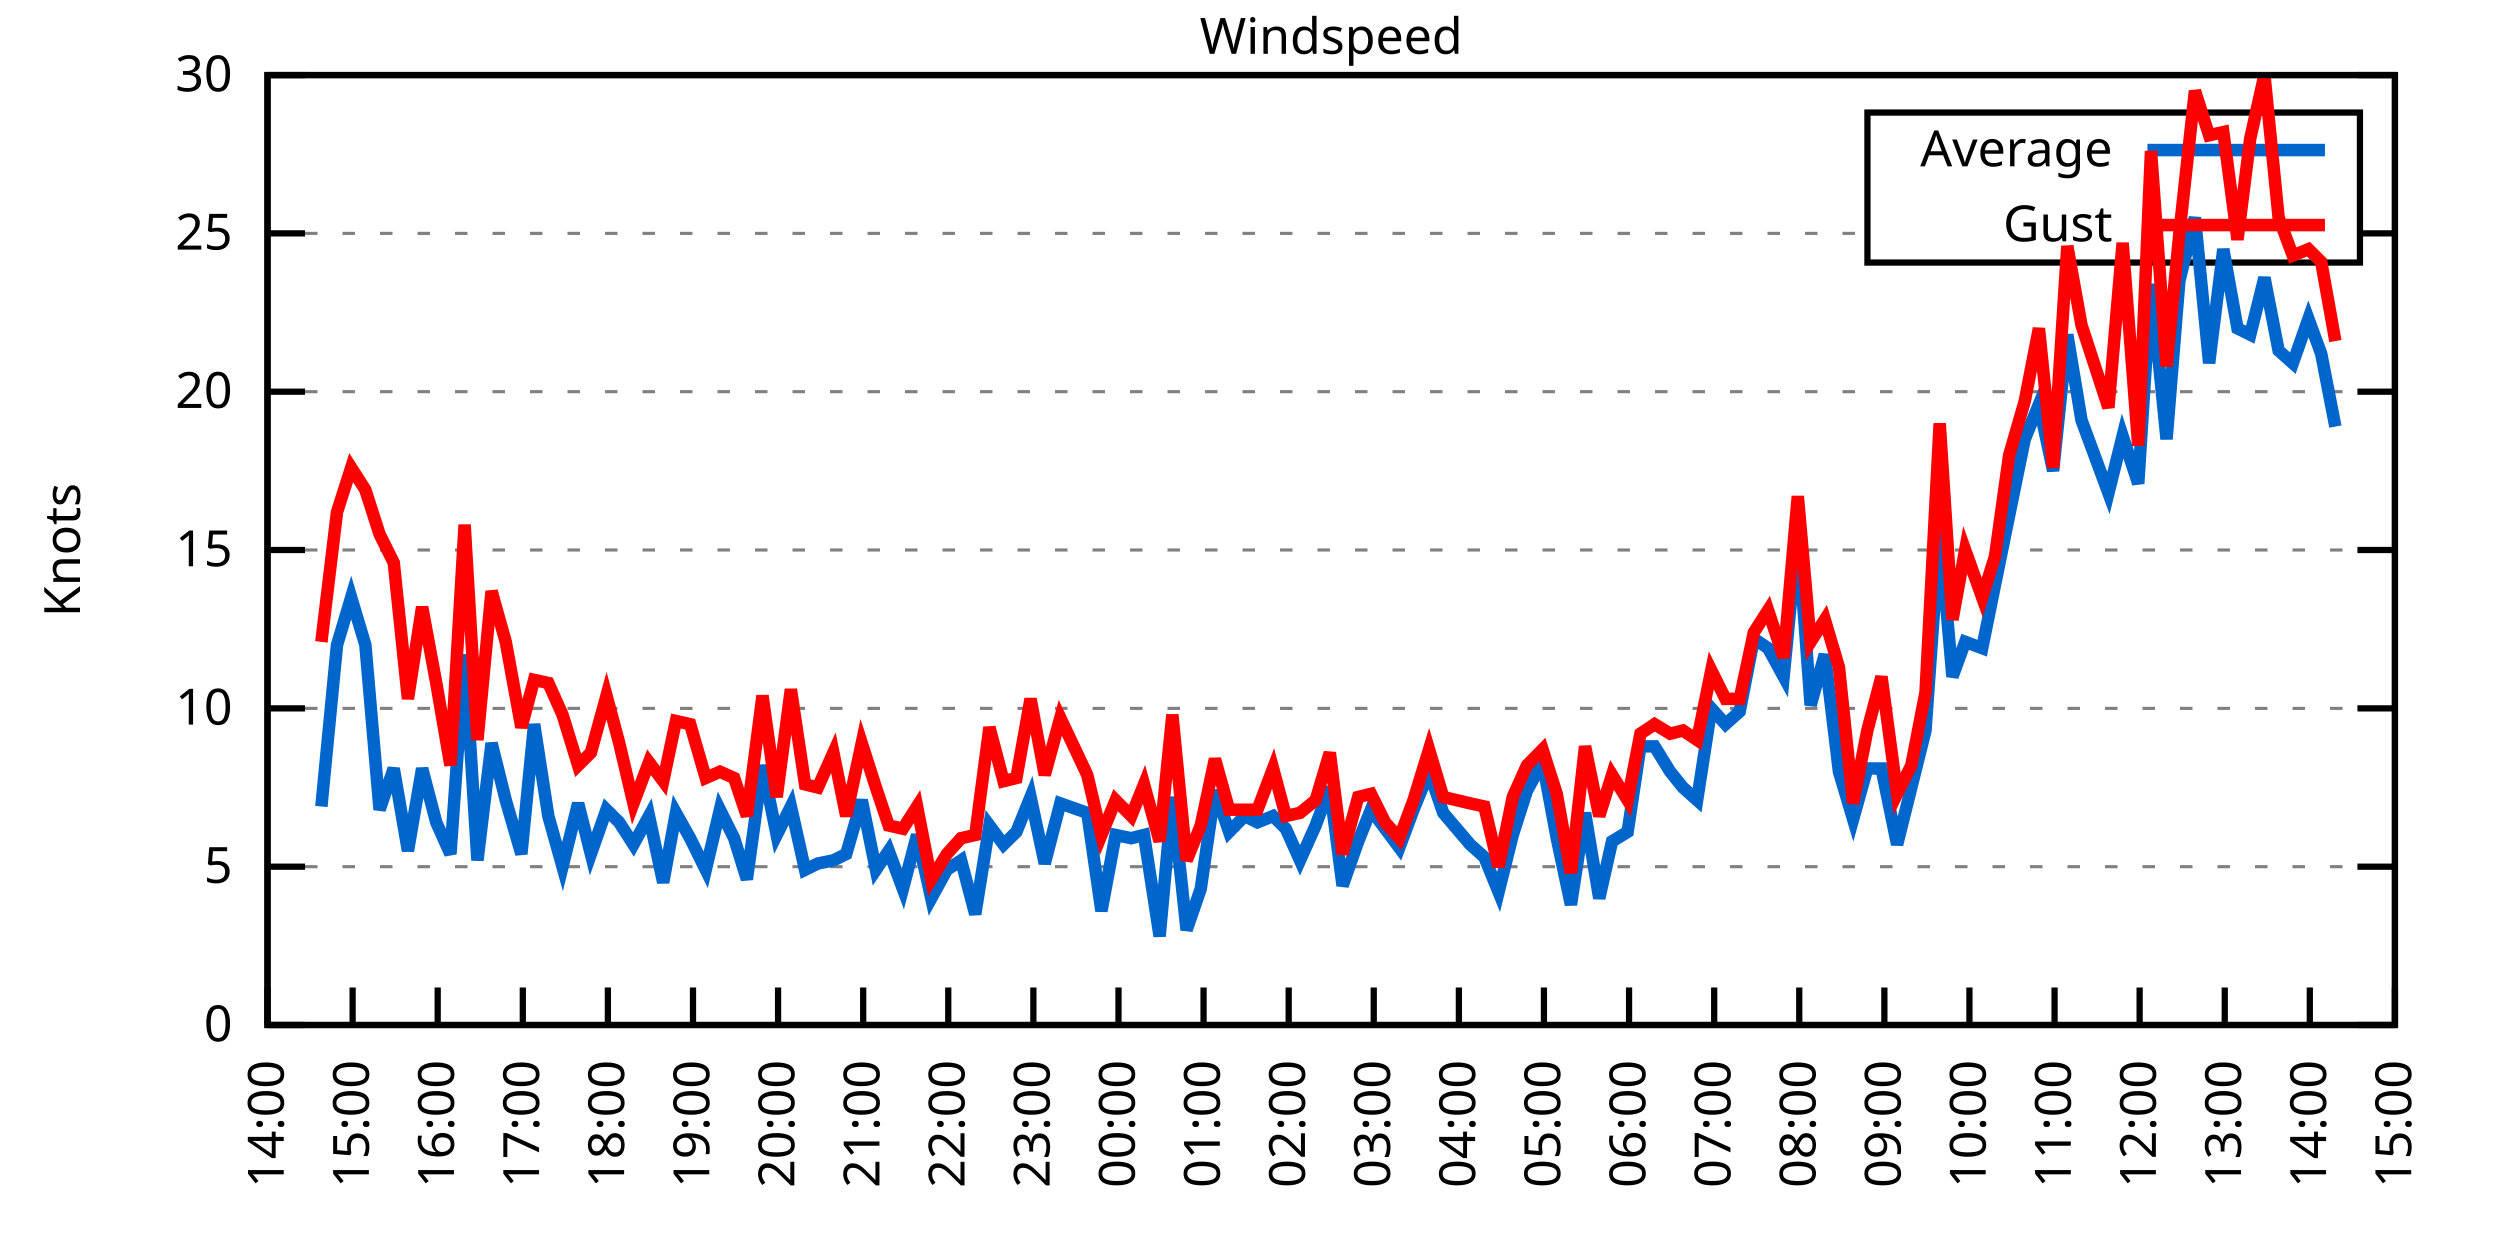
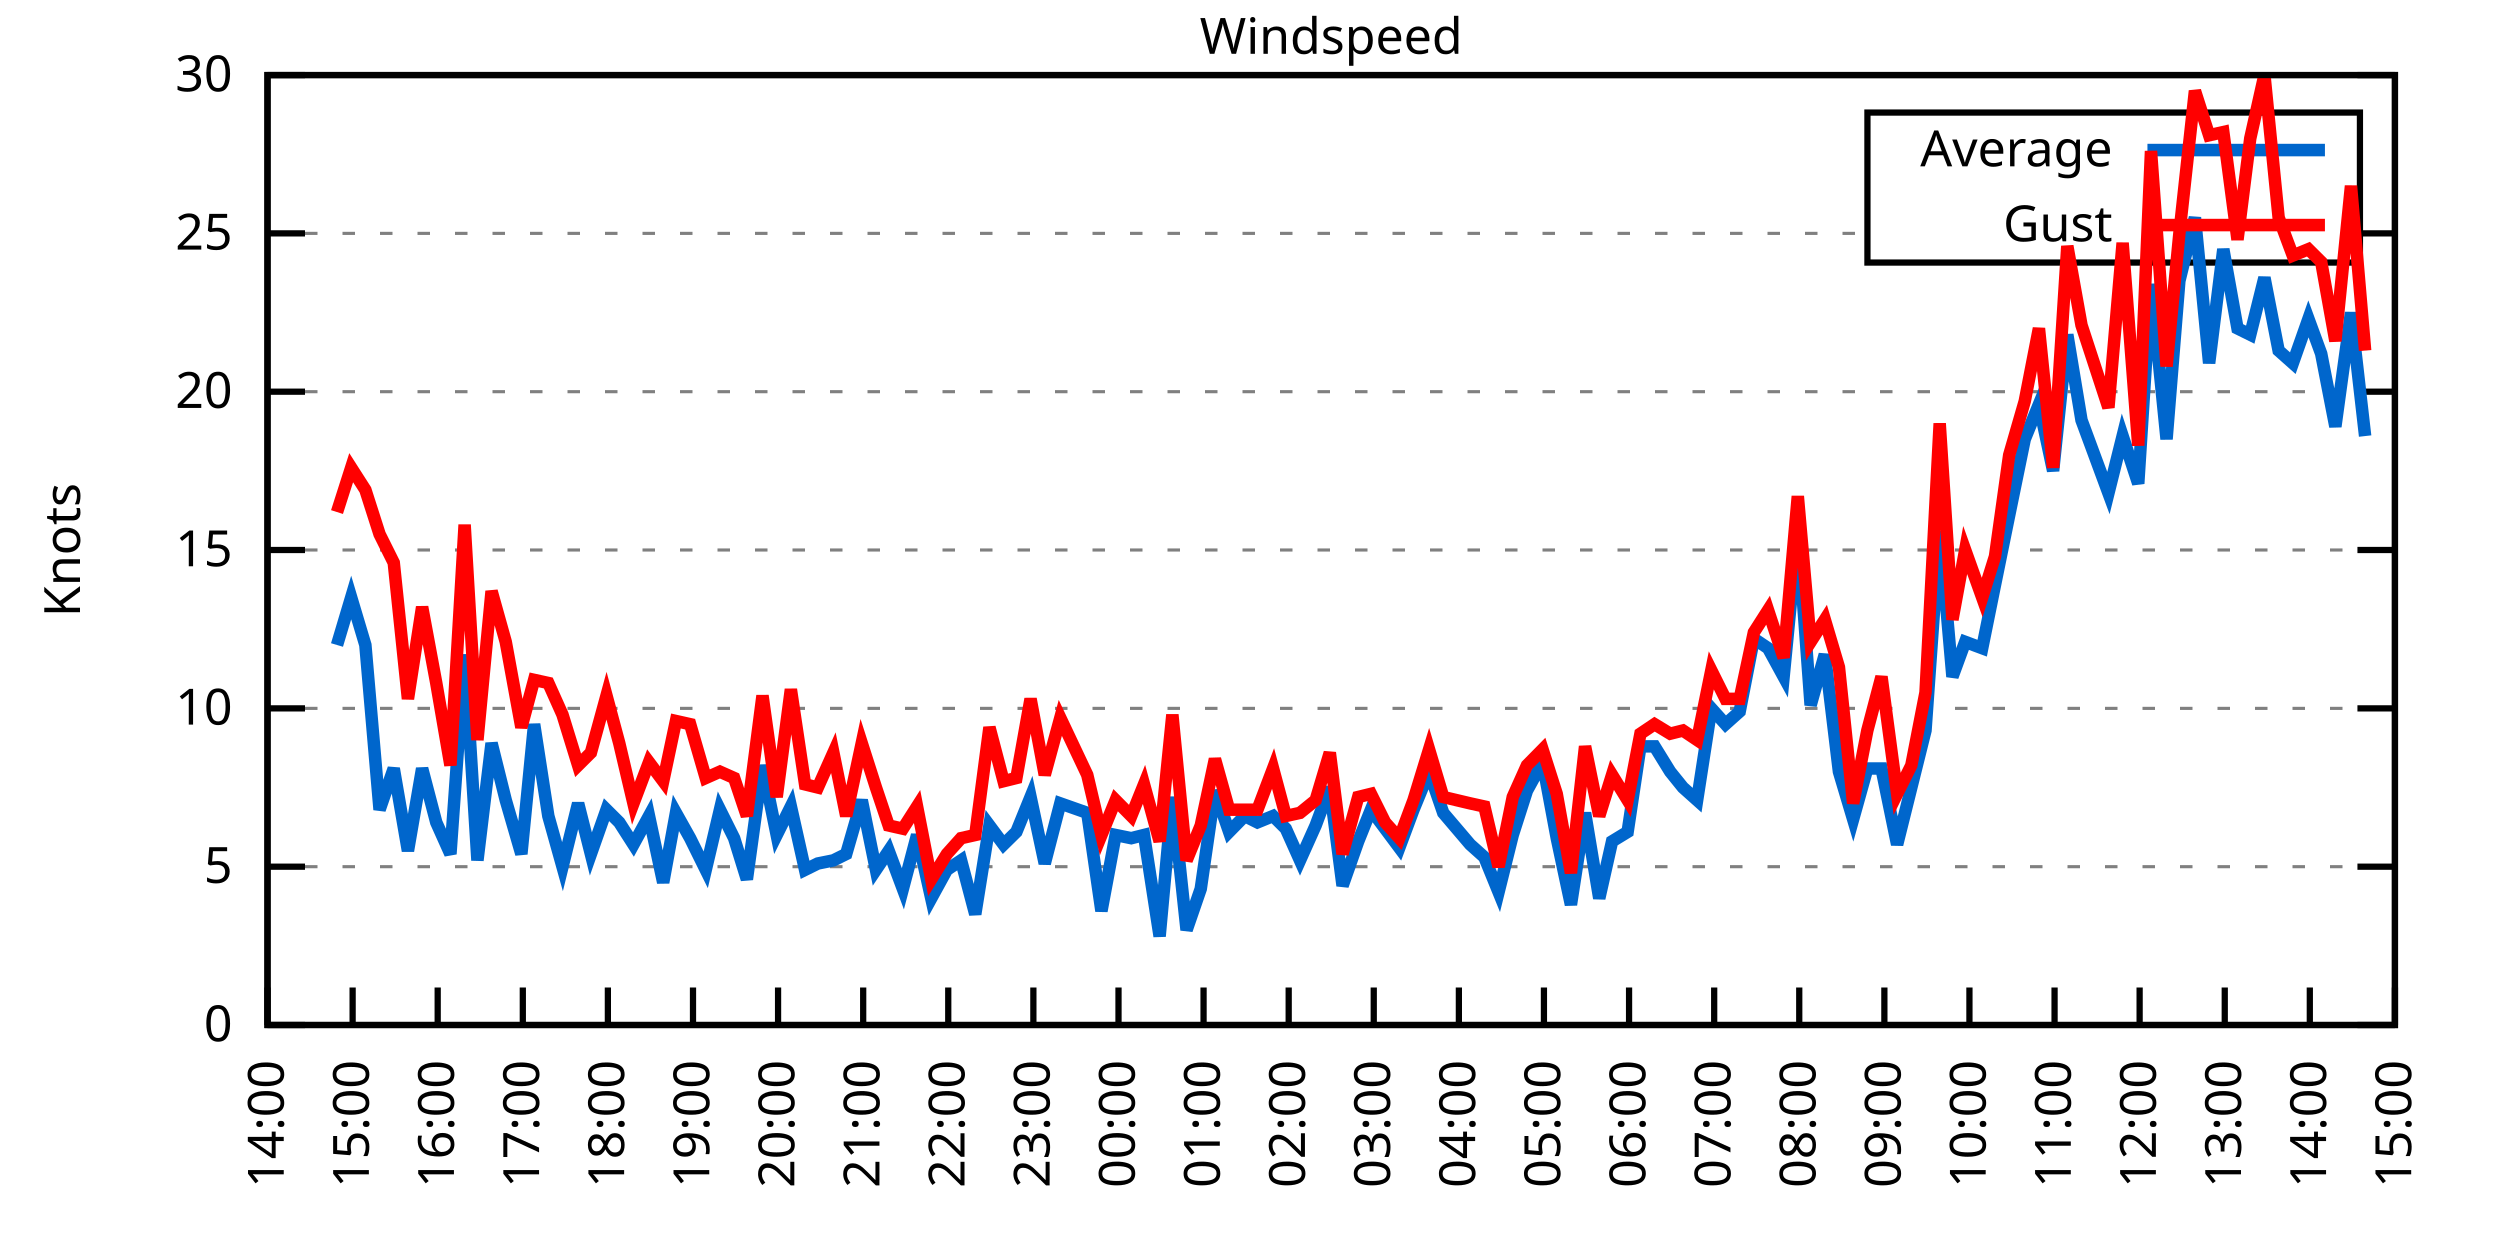
<svg xmlns="http://www.w3.org/2000/svg" xmlns:xlink="http://www.w3.org/1999/xlink" width="400" height="200" viewBox="0 0 400 200">
  <g id="gnuplot_canvas">
    <rect x="0" y="0" width="400" height="200" fill="none" />
    <defs>
      <circle id="gpDot" r="0.5" stroke-width="0.5" stroke="currentColor" />
      <path id="gpPt0" stroke-width="0.333" stroke="currentColor" d="M-1,0 h2 M0,-1 v2" />
      <path id="gpPt1" stroke-width="0.333" stroke="currentColor" d="M-1,-1 L1,1 M1,-1 L-1,1" />
      <path id="gpPt2" stroke-width="0.333" stroke="currentColor" d="M-1,0 L1,0 M0,-1 L0,1 M-1,-1 L1,1 M-1,1 L1,-1" />
      <rect id="gpPt3" stroke-width="0.333" stroke="currentColor" x="-1" y="-1" width="2" height="2" />
      <rect id="gpPt4" stroke-width="0.333" stroke="currentColor" fill="currentColor" x="-1" y="-1" width="2" height="2" />
      <circle id="gpPt5" stroke-width="0.333" stroke="currentColor" cx="0" cy="0" r="1" />
      <use xlink:href="#gpPt5" id="gpPt6" fill="currentColor" stroke="none" />
      <path id="gpPt7" stroke-width="0.333" stroke="currentColor" d="M0,-1.33 L-1.33,0.67 L1.33,0.67 z" />
      <use xlink:href="#gpPt7" id="gpPt8" fill="currentColor" stroke="none" />
      <use xlink:href="#gpPt7" id="gpPt9" stroke="currentColor" transform="rotate(180)" />
      <use xlink:href="#gpPt9" id="gpPt10" fill="currentColor" stroke="none" />
      <use xlink:href="#gpPt3" id="gpPt11" stroke="currentColor" transform="rotate(45)" />
      <use xlink:href="#gpPt11" id="gpPt12" fill="currentColor" stroke="none" />
      <path id="gpPt13" stroke-width="0.333" stroke="currentColor" d="M0,1.330 L1.265,0.411 L0.782,-1.067 L-0.782,-1.076 L-1.265,0.411 z" />
      <use xlink:href="#gpPt13" id="gpPt14" fill="currentColor" stroke="none" />
      <filter id="textbox" filterUnits="objectBoundingBox" x="0" y="0" height="1" width="1">
        <feFlood flood-color="white" flood-opacity="1" result="bgnd" />
        <feComposite in="SourceGraphic" in2="bgnd" operator="atop" />
      </filter>
      <filter id="greybox" filterUnits="objectBoundingBox" x="0" y="0" height="1" width="1">
        <feFlood flood-color="lightgrey" flood-opacity="1" result="grey" />
        <feComposite in="SourceGraphic" in2="grey" operator="atop" />
      </filter>
    </defs>
    <g fill="none" color="white" stroke="currentColor" stroke-width="1.00" stroke-linecap="butt" stroke-linejoin="miter">
</g>
    <g fill="none" color="black" stroke="currentColor" stroke-width="1.00" stroke-linecap="butt" stroke-linejoin="miter">
      <g stroke="none" shape-rendering="crispEdges">
        <polygon fill="rgb(255, 255, 255)" points="42.80,164.00 383.18,164.00 383.18,12.02 42.80,12.02 " />
      </g>
    </g>
    <g fill="none" color="black" stroke="currentColor" stroke-width="1.00" stroke-linecap="butt" stroke-linejoin="miter">
</g>
    <g fill="none" color="black" stroke="black" stroke-width="0.50" stroke-linecap="butt" stroke-linejoin="miter">
</g>
    <g fill="none" color="gray" stroke="currentColor" stroke-width="0.50" stroke-linecap="butt" stroke-linejoin="miter">
      <path stroke="gray" stroke-dasharray="2,4" class="gridline" d="M42.80,164.00 L383.19,164.00  " />
    </g>
    <g fill="none" color="gray" stroke="gray" stroke-width="1.00" stroke-linecap="butt" stroke-linejoin="miter">
</g>
    <g fill="none" color="black" stroke="currentColor" stroke-width="1.00" stroke-linecap="butt" stroke-linejoin="miter">
      <path stroke="black" d="M42.80,164.00 L48.80,164.00 M383.19,164.00 L377.19,164.00  " />
      <g transform="translate(37.20,166.60)" stroke="none" fill="black" font-family="Sans" font-size="8.00" text-anchor="end">
        <text>
          <tspan font-family="Sans"> 0</tspan>
        </text>
      </g>
    </g>
    <g fill="none" color="black" stroke="currentColor" stroke-width="1.00" stroke-linecap="butt" stroke-linejoin="miter">
</g>
    <g fill="none" color="black" stroke="black" stroke-width="0.50" stroke-linecap="butt" stroke-linejoin="miter">
</g>
    <g fill="none" color="gray" stroke="currentColor" stroke-width="0.50" stroke-linecap="butt" stroke-linejoin="miter">
      <path stroke="gray" stroke-dasharray="2,4" class="gridline" d="M42.80,138.67 L383.19,138.67  " />
    </g>
    <g fill="none" color="gray" stroke="gray" stroke-width="1.00" stroke-linecap="butt" stroke-linejoin="miter">
</g>
    <g fill="none" color="black" stroke="currentColor" stroke-width="1.00" stroke-linecap="butt" stroke-linejoin="miter">
      <path stroke="black" d="M42.80,138.67 L48.80,138.67 M383.19,138.67 L377.19,138.67  " />
      <g transform="translate(37.20,141.27)" stroke="none" fill="black" font-family="Sans" font-size="8.00" text-anchor="end">
        <text>
          <tspan font-family="Sans"> 5</tspan>
        </text>
      </g>
    </g>
    <g fill="none" color="black" stroke="currentColor" stroke-width="1.00" stroke-linecap="butt" stroke-linejoin="miter">
</g>
    <g fill="none" color="black" stroke="black" stroke-width="0.50" stroke-linecap="butt" stroke-linejoin="miter">
</g>
    <g fill="none" color="gray" stroke="currentColor" stroke-width="0.50" stroke-linecap="butt" stroke-linejoin="miter">
      <path stroke="gray" stroke-dasharray="2,4" class="gridline" d="M42.80,113.34 L383.19,113.34  " />
    </g>
    <g fill="none" color="gray" stroke="gray" stroke-width="1.00" stroke-linecap="butt" stroke-linejoin="miter">
</g>
    <g fill="none" color="black" stroke="currentColor" stroke-width="1.00" stroke-linecap="butt" stroke-linejoin="miter">
      <path stroke="black" d="M42.80,113.34 L48.80,113.34 M383.19,113.34 L377.19,113.34  " />
      <g transform="translate(37.20,115.94)" stroke="none" fill="black" font-family="Sans" font-size="8.00" text-anchor="end">
        <text>
          <tspan font-family="Sans"> 10</tspan>
        </text>
      </g>
    </g>
    <g fill="none" color="black" stroke="currentColor" stroke-width="1.00" stroke-linecap="butt" stroke-linejoin="miter">
</g>
    <g fill="none" color="black" stroke="black" stroke-width="0.50" stroke-linecap="butt" stroke-linejoin="miter">
</g>
    <g fill="none" color="gray" stroke="currentColor" stroke-width="0.50" stroke-linecap="butt" stroke-linejoin="miter">
      <path stroke="gray" stroke-dasharray="2,4" class="gridline" d="M42.80,88.00 L383.19,88.00  " />
    </g>
    <g fill="none" color="gray" stroke="gray" stroke-width="1.00" stroke-linecap="butt" stroke-linejoin="miter">
</g>
    <g fill="none" color="black" stroke="currentColor" stroke-width="1.00" stroke-linecap="butt" stroke-linejoin="miter">
      <path stroke="black" d="M42.80,88.00 L48.80,88.00 M383.19,88.00 L377.19,88.00  " />
      <g transform="translate(37.20,90.60)" stroke="none" fill="black" font-family="Sans" font-size="8.00" text-anchor="end">
        <text>
          <tspan font-family="Sans"> 15</tspan>
        </text>
      </g>
    </g>
    <g fill="none" color="black" stroke="currentColor" stroke-width="1.00" stroke-linecap="butt" stroke-linejoin="miter">
</g>
    <g fill="none" color="black" stroke="black" stroke-width="0.50" stroke-linecap="butt" stroke-linejoin="miter">
</g>
    <g fill="none" color="gray" stroke="currentColor" stroke-width="0.50" stroke-linecap="butt" stroke-linejoin="miter">
      <path stroke="gray" stroke-dasharray="2,4" class="gridline" d="M42.80,62.67 L383.19,62.67  " />
    </g>
    <g fill="none" color="gray" stroke="gray" stroke-width="1.00" stroke-linecap="butt" stroke-linejoin="miter">
</g>
    <g fill="none" color="black" stroke="currentColor" stroke-width="1.00" stroke-linecap="butt" stroke-linejoin="miter">
      <path stroke="black" d="M42.80,62.67 L48.80,62.67 M383.19,62.67 L377.19,62.67  " />
      <g transform="translate(37.20,65.27)" stroke="none" fill="black" font-family="Sans" font-size="8.00" text-anchor="end">
        <text>
          <tspan font-family="Sans"> 20</tspan>
        </text>
      </g>
    </g>
    <g fill="none" color="black" stroke="currentColor" stroke-width="1.00" stroke-linecap="butt" stroke-linejoin="miter">
</g>
    <g fill="none" color="black" stroke="black" stroke-width="0.50" stroke-linecap="butt" stroke-linejoin="miter">
</g>
    <g fill="none" color="gray" stroke="currentColor" stroke-width="0.50" stroke-linecap="butt" stroke-linejoin="miter">
      <path stroke="gray" stroke-dasharray="2,4" class="gridline" d="M42.80,37.34 L298.79,37.34 M377.59,37.34 L383.19,37.34  " />
    </g>
    <g fill="none" color="gray" stroke="gray" stroke-width="1.00" stroke-linecap="butt" stroke-linejoin="miter">
</g>
    <g fill="none" color="black" stroke="currentColor" stroke-width="1.00" stroke-linecap="butt" stroke-linejoin="miter">
      <path stroke="black" d="M42.80,37.34 L48.80,37.34 M383.19,37.34 L377.19,37.34  " />
      <g transform="translate(37.20,39.94)" stroke="none" fill="black" font-family="Sans" font-size="8.00" text-anchor="end">
        <text>
          <tspan font-family="Sans"> 25</tspan>
        </text>
      </g>
    </g>
    <g fill="none" color="black" stroke="currentColor" stroke-width="1.00" stroke-linecap="butt" stroke-linejoin="miter">
</g>
    <g fill="none" color="black" stroke="black" stroke-width="0.50" stroke-linecap="butt" stroke-linejoin="miter">
</g>
    <g fill="none" color="gray" stroke="currentColor" stroke-width="0.50" stroke-linecap="butt" stroke-linejoin="miter">
      <path stroke="gray" stroke-dasharray="2,4" class="gridline" d="M42.80,12.01 L383.19,12.01  " />
    </g>
    <g fill="none" color="gray" stroke="gray" stroke-width="1.00" stroke-linecap="butt" stroke-linejoin="miter">
</g>
    <g fill="none" color="black" stroke="currentColor" stroke-width="1.00" stroke-linecap="butt" stroke-linejoin="miter">
      <path stroke="black" d="M42.80,12.01 L48.80,12.01 M383.19,12.01 L377.19,12.01  " />
      <g transform="translate(37.20,14.61)" stroke="none" fill="black" font-family="Sans" font-size="8.00" text-anchor="end">
        <text>
          <tspan font-family="Sans"> 30</tspan>
        </text>
      </g>
    </g>
    <g fill="none" color="black" stroke="currentColor" stroke-width="1.00" stroke-linecap="butt" stroke-linejoin="miter">
      <path stroke="black" d="M42.80,164.00 L42.80,158.00  " />
      <g transform="translate(45.40,169.60) rotate(270.00)" stroke="none" fill="black" font-family="Sans" font-size="8.00" text-anchor="end">
        <text>
          <tspan font-family="Sans">14:00</tspan>
        </text>
      </g>
    </g>
    <g fill="none" color="black" stroke="currentColor" stroke-width="1.00" stroke-linecap="butt" stroke-linejoin="miter">
      <path stroke="black" d="M56.42,164.00 L56.42,158.00  " />
      <g transform="translate(59.02,169.60) rotate(270.00)" stroke="none" fill="black" font-family="Sans" font-size="8.00" text-anchor="end">
        <text>
          <tspan font-family="Sans">15:00</tspan>
        </text>
      </g>
    </g>
    <g fill="none" color="black" stroke="currentColor" stroke-width="1.00" stroke-linecap="butt" stroke-linejoin="miter">
      <path stroke="black" d="M70.03,164.00 L70.03,158.00  " />
      <g transform="translate(72.63,169.60) rotate(270.00)" stroke="none" fill="black" font-family="Sans" font-size="8.00" text-anchor="end">
        <text>
          <tspan font-family="Sans">16:00</tspan>
        </text>
      </g>
    </g>
    <g fill="none" color="black" stroke="currentColor" stroke-width="1.00" stroke-linecap="butt" stroke-linejoin="miter">
      <path stroke="black" d="M83.65,164.00 L83.65,158.00  " />
      <g transform="translate(86.25,169.60) rotate(270.00)" stroke="none" fill="black" font-family="Sans" font-size="8.00" text-anchor="end">
        <text>
          <tspan font-family="Sans">17:00</tspan>
        </text>
      </g>
    </g>
    <g fill="none" color="black" stroke="currentColor" stroke-width="1.00" stroke-linecap="butt" stroke-linejoin="miter">
      <path stroke="black" d="M97.26,164.00 L97.26,158.00  " />
      <g transform="translate(99.86,169.60) rotate(270.00)" stroke="none" fill="black" font-family="Sans" font-size="8.00" text-anchor="end">
        <text>
          <tspan font-family="Sans">18:00</tspan>
        </text>
      </g>
    </g>
    <g fill="none" color="black" stroke="currentColor" stroke-width="1.00" stroke-linecap="butt" stroke-linejoin="miter">
      <path stroke="black" d="M110.88,164.00 L110.88,158.00  " />
      <g transform="translate(113.48,169.60) rotate(270.00)" stroke="none" fill="black" font-family="Sans" font-size="8.00" text-anchor="end">
        <text>
          <tspan font-family="Sans">19:00</tspan>
        </text>
      </g>
    </g>
    <g fill="none" color="black" stroke="currentColor" stroke-width="1.00" stroke-linecap="butt" stroke-linejoin="miter">
      <path stroke="black" d="M124.49,164.00 L124.49,158.00  " />
      <g transform="translate(127.09,169.60) rotate(270.00)" stroke="none" fill="black" font-family="Sans" font-size="8.00" text-anchor="end">
        <text>
          <tspan font-family="Sans">20:00</tspan>
        </text>
      </g>
    </g>
    <g fill="none" color="black" stroke="currentColor" stroke-width="1.00" stroke-linecap="butt" stroke-linejoin="miter">
      <path stroke="black" d="M138.11,164.00 L138.11,158.00  " />
      <g transform="translate(140.71,169.60) rotate(270.00)" stroke="none" fill="black" font-family="Sans" font-size="8.00" text-anchor="end">
        <text>
          <tspan font-family="Sans">21:00</tspan>
        </text>
      </g>
    </g>
    <g fill="none" color="black" stroke="currentColor" stroke-width="1.00" stroke-linecap="butt" stroke-linejoin="miter">
      <path stroke="black" d="M151.72,164.00 L151.72,158.00  " />
      <g transform="translate(154.32,169.60) rotate(270.00)" stroke="none" fill="black" font-family="Sans" font-size="8.00" text-anchor="end">
        <text>
          <tspan font-family="Sans">22:00</tspan>
        </text>
      </g>
    </g>
    <g fill="none" color="black" stroke="currentColor" stroke-width="1.00" stroke-linecap="butt" stroke-linejoin="miter">
      <path stroke="black" d="M165.34,164.00 L165.34,158.00  " />
      <g transform="translate(167.94,169.60) rotate(270.00)" stroke="none" fill="black" font-family="Sans" font-size="8.00" text-anchor="end">
        <text>
          <tspan font-family="Sans">23:00</tspan>
        </text>
      </g>
    </g>
    <g fill="none" color="black" stroke="currentColor" stroke-width="1.00" stroke-linecap="butt" stroke-linejoin="miter">
      <path stroke="black" d="M178.96,164.00 L178.96,158.00  " />
      <g transform="translate(181.56,169.60) rotate(270.00)" stroke="none" fill="black" font-family="Sans" font-size="8.00" text-anchor="end">
        <text>
          <tspan font-family="Sans">00:00</tspan>
        </text>
      </g>
    </g>
    <g fill="none" color="black" stroke="currentColor" stroke-width="1.00" stroke-linecap="butt" stroke-linejoin="miter">
      <path stroke="black" d="M192.57,164.00 L192.57,158.00  " />
      <g transform="translate(195.17,169.60) rotate(270.00)" stroke="none" fill="black" font-family="Sans" font-size="8.00" text-anchor="end">
        <text>
          <tspan font-family="Sans">01:00</tspan>
        </text>
      </g>
    </g>
    <g fill="none" color="black" stroke="currentColor" stroke-width="1.00" stroke-linecap="butt" stroke-linejoin="miter">
      <path stroke="black" d="M206.19,164.00 L206.19,158.00  " />
      <g transform="translate(208.79,169.60) rotate(270.00)" stroke="none" fill="black" font-family="Sans" font-size="8.00" text-anchor="end">
        <text>
          <tspan font-family="Sans">02:00</tspan>
        </text>
      </g>
    </g>
    <g fill="none" color="black" stroke="currentColor" stroke-width="1.00" stroke-linecap="butt" stroke-linejoin="miter">
      <path stroke="black" d="M219.80,164.00 L219.80,158.00  " />
      <g transform="translate(222.40,169.60) rotate(270.00)" stroke="none" fill="black" font-family="Sans" font-size="8.00" text-anchor="end">
        <text>
          <tspan font-family="Sans">03:00</tspan>
        </text>
      </g>
    </g>
    <g fill="none" color="black" stroke="currentColor" stroke-width="1.00" stroke-linecap="butt" stroke-linejoin="miter">
      <path stroke="black" d="M233.42,164.00 L233.42,158.00  " />
      <g transform="translate(236.02,169.60) rotate(270.00)" stroke="none" fill="black" font-family="Sans" font-size="8.00" text-anchor="end">
        <text>
          <tspan font-family="Sans">04:00</tspan>
        </text>
      </g>
    </g>
    <g fill="none" color="black" stroke="currentColor" stroke-width="1.00" stroke-linecap="butt" stroke-linejoin="miter">
      <path stroke="black" d="M247.03,164.00 L247.03,158.00  " />
      <g transform="translate(249.63,169.60) rotate(270.00)" stroke="none" fill="black" font-family="Sans" font-size="8.00" text-anchor="end">
        <text>
          <tspan font-family="Sans">05:00</tspan>
        </text>
      </g>
    </g>
    <g fill="none" color="black" stroke="currentColor" stroke-width="1.00" stroke-linecap="butt" stroke-linejoin="miter">
      <path stroke="black" d="M260.65,164.00 L260.65,158.00  " />
      <g transform="translate(263.25,169.60) rotate(270.00)" stroke="none" fill="black" font-family="Sans" font-size="8.00" text-anchor="end">
        <text>
          <tspan font-family="Sans">06:00</tspan>
        </text>
      </g>
    </g>
    <g fill="none" color="black" stroke="currentColor" stroke-width="1.00" stroke-linecap="butt" stroke-linejoin="miter">
      <path stroke="black" d="M274.27,164.00 L274.27,158.00  " />
      <g transform="translate(276.87,169.60) rotate(270.00)" stroke="none" fill="black" font-family="Sans" font-size="8.00" text-anchor="end">
        <text>
          <tspan font-family="Sans">07:00</tspan>
        </text>
      </g>
    </g>
    <g fill="none" color="black" stroke="currentColor" stroke-width="1.00" stroke-linecap="butt" stroke-linejoin="miter">
      <path stroke="black" d="M287.88,164.00 L287.88,158.00  " />
      <g transform="translate(290.48,169.60) rotate(270.00)" stroke="none" fill="black" font-family="Sans" font-size="8.00" text-anchor="end">
        <text>
          <tspan font-family="Sans">08:00</tspan>
        </text>
      </g>
    </g>
    <g fill="none" color="black" stroke="currentColor" stroke-width="1.00" stroke-linecap="butt" stroke-linejoin="miter">
      <path stroke="black" d="M301.50,164.00 L301.50,158.00  " />
      <g transform="translate(304.10,169.60) rotate(270.00)" stroke="none" fill="black" font-family="Sans" font-size="8.00" text-anchor="end">
        <text>
          <tspan font-family="Sans">09:00</tspan>
        </text>
      </g>
    </g>
    <g fill="none" color="black" stroke="currentColor" stroke-width="1.00" stroke-linecap="butt" stroke-linejoin="miter">
      <path stroke="black" d="M315.11,164.00 L315.11,158.00  " />
      <g transform="translate(317.71,169.60) rotate(270.00)" stroke="none" fill="black" font-family="Sans" font-size="8.00" text-anchor="end">
        <text>
          <tspan font-family="Sans">10:00</tspan>
        </text>
      </g>
    </g>
    <g fill="none" color="black" stroke="currentColor" stroke-width="1.00" stroke-linecap="butt" stroke-linejoin="miter">
      <path stroke="black" d="M328.73,164.00 L328.73,158.00  " />
      <g transform="translate(331.33,169.60) rotate(270.00)" stroke="none" fill="black" font-family="Sans" font-size="8.00" text-anchor="end">
        <text>
          <tspan font-family="Sans">11:00</tspan>
        </text>
      </g>
    </g>
    <g fill="none" color="black" stroke="currentColor" stroke-width="1.00" stroke-linecap="butt" stroke-linejoin="miter">
      <path stroke="black" d="M342.34,164.00 L342.34,158.00  " />
      <g transform="translate(344.94,169.60) rotate(270.00)" stroke="none" fill="black" font-family="Sans" font-size="8.00" text-anchor="end">
        <text>
          <tspan font-family="Sans">12:00</tspan>
        </text>
      </g>
    </g>
    <g fill="none" color="black" stroke="currentColor" stroke-width="1.00" stroke-linecap="butt" stroke-linejoin="miter">
      <path stroke="black" d="M355.96,164.00 L355.96,158.00  " />
      <g transform="translate(358.56,169.60) rotate(270.00)" stroke="none" fill="black" font-family="Sans" font-size="8.00" text-anchor="end">
        <text>
          <tspan font-family="Sans">13:00</tspan>
        </text>
      </g>
    </g>
    <g fill="none" color="black" stroke="currentColor" stroke-width="1.00" stroke-linecap="butt" stroke-linejoin="miter">
      <path stroke="black" d="M369.57,164.00 L369.57,158.00  " />
      <g transform="translate(372.17,169.60) rotate(270.00)" stroke="none" fill="black" font-family="Sans" font-size="8.00" text-anchor="end">
        <text>
          <tspan font-family="Sans">14:00</tspan>
        </text>
      </g>
    </g>
    <g fill="none" color="black" stroke="currentColor" stroke-width="1.00" stroke-linecap="butt" stroke-linejoin="miter">
      <path stroke="black" d="M383.19,164.00 L383.19,158.00  " />
      <g transform="translate(385.79,169.60) rotate(270.00)" stroke="none" fill="black" font-family="Sans" font-size="8.00" text-anchor="end">
        <text>
          <tspan font-family="Sans">15:00</tspan>
        </text>
      </g>
    </g>
    <g fill="none" color="black" stroke="currentColor" stroke-width="1.00" stroke-linecap="butt" stroke-linejoin="miter">
</g>
    <g fill="none" color="black" stroke="currentColor" stroke-width="1.00" stroke-linecap="butt" stroke-linejoin="miter">
      <path stroke="black" d="M42.80,12.01 L42.80,164.00 L383.19,164.00 L383.19,12.01 L42.80,12.01 Z  " />
    </g>
    <g fill="none" color="black" stroke="currentColor" stroke-width="1.00" stroke-linecap="butt" stroke-linejoin="miter">
</g>
    <g fill="none" color="black" stroke="currentColor" stroke-width="1.00" stroke-linecap="butt" stroke-linejoin="miter">
      <path stroke="black" d="M298.79,42.01 L298.79,18.01 L377.59,18.01 L377.59,42.01 L298.79,42.01 Z  " />
    </g>
    <g id="Windspeed_plot_1">
      <g fill="none" color="white" stroke="black" stroke-width="2.00" stroke-linecap="butt" stroke-linejoin="miter">
</g>
      <g fill="none" color="black" stroke="currentColor" stroke-width="2.00" stroke-linecap="butt" stroke-linejoin="miter">
        <g transform="translate(337.99,26.61)" stroke="none" fill="black" font-family="Sans" font-size="8.00" text-anchor="end">
          <text>
            <tspan font-family="Sans">Average</tspan>
          </text>
        </g>
      </g>
      <g fill="none" color="black" stroke="currentColor" stroke-width="2.00" stroke-linecap="butt" stroke-linejoin="miter">
-         <path stroke="rgb(  0, 102, 204)" d="M343.59,24.01 L371.99,24.01 M51.42,129.04 L53.92,103.20 L56.19,95.60 L58.46,103.20 L60.73,129.55 L63.00,122.96   L65.27,136.14 L67.54,122.96 L69.80,131.58 L72.07,136.64 L74.34,104.72 L76.39,137.66 L78.65,118.91 L80.92,128.03   L83.42,136.64 L85.46,115.87 L87.73,130.56 L90.00,138.67 L92.50,128.54 L94.54,136.64 L97.04,129.55 L99.08,131.58   L101.35,135.12 L103.84,130.56 L106.11,141.20 L108.15,130.06 L110.42,134.11 L112.92,139.17 L115.19,129.55 L117.46,134.11   L119.50,140.69 L122.00,122.46 L124.27,133.60 L126.54,129.04 L128.81,139.17 L130.85,138.16 L133.34,137.66 L135.39,136.64   L137.88,128.03 L140.15,139.17 L142.19,136.14 L144.46,142.21 L146.73,133.60 L149.00,143.73 L151.50,139.17 L153.77,137.66   L156.04,146.27 L158.31,132.08 L160.57,135.12 L162.62,133.10 L164.89,127.52 L167.16,138.16 L169.65,128.54 L173.96,130.06   L176.23,145.76 L178.50,133.60 L181.00,134.11 L183.04,133.60 L185.54,149.81 L187.58,127.52 L189.85,148.80 L192.12,142.21   L194.39,126.51 L196.66,133.10 L199.15,130.56 L201.19,131.58 L203.69,130.56 L205.73,132.59 L208.00,137.66 L210.50,132.08   L212.77,126.00 L214.81,141.71 L217.31,134.62 L219.35,129.55 L221.62,132.59 L223.89,135.63 L226.16,129.55 L228.65,123.47   L230.92,130.06 L235.23,135.12 L237.50,137.15 L239.77,142.72 L242.04,133.60 L244.31,126.51 L246.81,121.95 L249.08,134.11   L251.35,144.75 L253.61,130.06 L255.88,143.73 L257.93,134.62 L260.42,133.10 L262.47,119.42 L264.73,119.42 L267.23,123.47   L269.27,126.00 L271.54,128.03 L273.81,113.34 L276.08,115.87 L278.35,113.84 L280.62,102.19 L282.89,103.71 L285.38,108.27   L287.65,84.97 L289.70,112.83 L291.97,104.72 L294.23,123.47 L296.50,131.07 L298.77,122.96 L301.04,122.96 L303.54,135.12   L305.81,126.00 L308.08,116.88 L310.35,84.97 L312.39,108.27 L314.43,102.70 L317.15,103.71 L319.20,93.58 L321.47,82.43   L323.96,70.27 L326.23,64.70 L328.50,75.34 L330.77,53.55 L333.04,67.23 L337.35,78.89 L339.62,69.77 L342.12,77.37   L344.16,45.45 L346.65,70.27 L348.70,44.94 L351.19,34.81 L353.46,58.11 L355.73,39.87 L358.00,52.54 L360.04,53.55   L362.31,44.43 L364.58,56.09 L366.85,58.11 L369.35,51.02 L371.39,56.59 L373.66,68.25  " />
+         <path stroke="rgb(  0, 102, 204)" d="M343.59,24.01 L371.99,24.01 M53.92,103.20 L56.19,95.60 L58.46,103.20 L60.73,129.55 L63.00,122.96 L65.27,136.14   L67.54,122.96 L69.80,131.58 L72.07,136.64 L74.34,104.72 L76.39,137.66 L78.65,118.91 L80.92,128.03 L83.42,136.64   L85.46,115.87 L87.73,130.56 L90.00,138.67 L92.50,128.54 L94.54,136.64 L97.04,129.55 L99.08,131.58 L101.35,135.12   L103.84,130.56 L106.11,141.20 L108.15,130.06 L110.42,134.11 L112.92,139.17 L115.19,129.55 L117.46,134.11 L119.50,140.69   L122.00,122.46 L124.27,133.60 L126.54,129.04 L128.81,139.17 L130.85,138.16 L133.34,137.66 L135.39,136.64 L137.88,128.03   L140.15,139.17 L142.19,136.14 L144.46,142.21 L146.73,133.60 L149.00,143.73 L151.50,139.17 L153.77,137.66 L156.04,146.27   L158.31,132.08 L160.57,135.12 L162.62,133.10 L164.89,127.52 L167.16,138.16 L169.65,128.54 L173.96,130.06 L176.23,145.76   L178.50,133.60 L181.00,134.11 L183.04,133.60 L185.54,149.81 L187.58,127.52 L189.85,148.80 L192.12,142.21 L194.39,126.51   L196.66,133.10 L199.15,130.56 L201.19,131.58 L203.69,130.56 L205.73,132.59 L208.00,137.66 L210.50,132.08 L212.77,126.00   L214.81,141.71 L217.31,134.62 L219.35,129.55 L221.62,132.59 L223.89,135.63 L226.16,129.55 L228.65,123.47 L230.92,130.06   L235.23,135.12 L237.50,137.15 L239.77,142.72 L242.04,133.60 L244.31,126.51 L246.81,121.95 L249.08,134.11 L251.35,144.75   L253.61,130.06 L255.88,143.73 L257.93,134.62 L260.42,133.10 L262.47,119.42 L264.73,119.42 L267.23,123.47 L269.27,126.00   L271.54,128.03 L273.81,113.34 L276.08,115.87 L278.35,113.84 L280.62,102.19 L282.89,103.71 L285.38,108.27 L287.65,84.97   L289.70,112.83 L291.97,104.72 L294.23,123.47 L296.50,131.07 L298.77,122.96 L301.04,122.96 L303.54,135.12 L305.81,126.00   L308.08,116.88 L310.35,84.97 L312.39,108.27 L314.43,102.70 L317.15,103.71 L319.20,93.58 L321.47,82.43 L323.96,70.27   L326.23,64.70 L328.50,75.34 L330.77,53.55 L333.04,67.23 L337.35,78.89 L339.62,69.77 L342.12,77.37 L344.16,45.45   L346.65,70.27 L348.70,44.94 L351.19,34.81 L353.46,58.11 L355.73,39.87 L358.00,52.54 L360.04,53.55 L362.31,44.43   L364.58,56.09 L366.85,58.11 L369.35,51.02 L371.39,56.59 L373.66,68.25 L376.16,50.01 L378.42,69.77  " />
      </g>
    </g>
    <g id="Windspeed_plot_2">
      <g fill="none" color="black" stroke="currentColor" stroke-width="2.00" stroke-linecap="butt" stroke-linejoin="miter">
        <g transform="translate(337.99,38.61)" stroke="none" fill="black" font-family="Sans" font-size="8.00" text-anchor="end">
          <text>
            <tspan font-family="Sans">Gust</tspan>
          </text>
        </g>
      </g>
      <g fill="none" color="black" stroke="currentColor" stroke-width="2.00" stroke-linecap="butt" stroke-linejoin="miter">
-         <path stroke="rgb(255,   0,   0)" d="M343.59,36.01 L371.99,36.01 M51.42,102.70 L53.92,81.93 L56.19,74.83 L58.46,78.38 L60.73,85.47 L63.00,90.03   L65.27,111.82 L67.54,97.12 L69.80,109.28 L72.07,122.46 L74.34,83.95 L76.39,118.40 L78.65,94.59 L80.92,102.70   L83.42,116.38 L85.46,108.78 L87.73,109.28 L90.00,114.35 L92.50,122.46 L94.54,120.43 L97.04,111.31 L99.08,118.91   L101.35,128.54 L103.84,121.95 L106.11,124.99 L108.15,115.36 L110.42,115.87 L112.92,124.48 L115.19,123.47 L117.46,124.48   L119.50,130.56 L122.00,111.31 L124.27,127.52 L126.54,110.30 L128.81,125.50 L130.85,126.00 L133.34,120.43 L135.39,130.56   L137.88,118.91 L140.15,126.00 L142.19,132.08 L144.46,132.59 L146.73,129.04 L149.00,140.69 L151.50,136.64 L153.77,134.11   L156.04,133.60 L158.31,116.38 L160.57,124.99 L162.62,124.48 L164.89,111.82 L167.16,123.98 L169.65,114.86 L173.96,123.98   L176.23,133.60 L178.50,128.03 L181.00,130.56 L183.04,125.50 L185.54,134.62 L187.58,114.35 L189.85,137.66 L192.12,132.08   L194.39,121.44 L196.66,129.55 L199.15,129.55 L201.19,129.55 L203.69,122.96 L205.73,130.56 L208.00,130.06 L210.50,128.03   L212.77,120.43 L214.81,136.64 L217.31,127.52 L219.35,127.02 L221.62,131.58 L223.89,134.11 L226.16,128.03 L228.65,119.92   L230.92,127.52 L235.23,128.54 L237.50,129.04 L239.77,138.67 L242.04,127.52 L244.31,122.46 L246.81,119.92 L249.08,127.02   L251.35,139.68 L253.61,119.42 L255.88,130.56 L257.93,123.98 L260.42,128.03 L262.47,117.39 L264.73,115.87 L267.23,117.39   L269.27,116.88 L271.54,118.40 L273.81,107.26 L276.08,111.82 L278.35,111.82 L280.62,101.18 L282.89,97.63 L285.38,105.23   L287.65,79.39 L289.70,102.70 L291.97,99.15 L294.23,106.75 L296.50,128.54 L298.77,116.88 L301.04,108.27 L303.54,127.02   L305.81,122.46 L308.08,110.80 L310.35,67.74 L312.39,99.15 L314.43,88.00 L317.15,95.60 L319.20,89.02 L321.47,72.81   L323.96,64.19 L326.23,52.54 L328.50,74.83 L330.77,39.37 L333.04,52.03 L337.35,65.21 L339.62,38.86 L342.12,71.29   L344.16,24.17 L346.65,58.62 L348.70,37.34 L351.19,14.54 L353.46,21.64 L355.73,21.13 L358.00,38.35 L360.04,22.14   L362.31,12.01 L364.58,34.81 L366.85,40.89 L369.35,39.87 L371.39,41.90 L373.66,54.57  " />
+         <path stroke="rgb(255,   0,   0)" d="M343.59,36.01 L371.99,36.01 M53.92,81.93 L56.19,74.83 L58.46,78.38 L60.73,85.47 L63.00,90.03 L65.27,111.82   L67.54,97.12 L69.80,109.28 L72.07,122.46 L74.34,83.95 L76.39,118.40 L78.65,94.59 L80.92,102.70 L83.42,116.38   L85.46,108.78 L87.73,109.28 L90.00,114.35 L92.50,122.46 L94.54,120.43 L97.04,111.31 L99.08,118.91 L101.35,128.54   L103.84,121.95 L106.11,124.99 L108.15,115.36 L110.42,115.87 L112.92,124.48 L115.19,123.47 L117.46,124.48 L119.50,130.56   L122.00,111.31 L124.27,127.52 L126.54,110.30 L128.81,125.50 L130.85,126.00 L133.34,120.43 L135.39,130.56 L137.88,118.91   L140.15,126.00 L142.19,132.08 L144.46,132.59 L146.73,129.04 L149.00,140.69 L151.50,136.64 L153.77,134.11 L156.04,133.60   L158.31,116.38 L160.57,124.99 L162.62,124.48 L164.89,111.82 L167.16,123.98 L169.65,114.86 L173.96,123.98 L176.23,133.60   L178.50,128.03 L181.00,130.56 L183.04,125.50 L185.54,134.62 L187.58,114.35 L189.85,137.66 L192.12,132.08 L194.39,121.44   L196.66,129.55 L199.15,129.55 L201.19,129.55 L203.69,122.96 L205.73,130.56 L208.00,130.06 L210.50,128.03 L212.77,120.43   L214.81,136.64 L217.31,127.52 L219.35,127.02 L221.62,131.58 L223.89,134.11 L226.16,128.03 L228.65,119.92 L230.92,127.52   L235.23,128.54 L237.50,129.04 L239.77,138.67 L242.04,127.52 L244.31,122.46 L246.81,119.92 L249.08,127.02 L251.35,139.68   L253.61,119.42 L255.88,130.56 L257.93,123.98 L260.42,128.03 L262.47,117.39 L264.73,115.87 L267.23,117.39 L269.27,116.88   L271.54,118.40 L273.81,107.26 L276.08,111.82 L278.35,111.82 L280.62,101.18 L282.89,97.63 L285.38,105.23 L287.65,79.39   L289.70,102.70 L291.97,99.15 L294.23,106.75 L296.50,128.54 L298.77,116.88 L301.04,108.27 L303.54,127.02 L305.81,122.46   L308.08,110.80 L310.35,67.74 L312.39,99.15 L314.43,88.00 L317.15,95.60 L319.20,89.02 L321.47,72.81 L323.96,64.19   L326.23,52.54 L328.50,74.83 L330.77,39.37 L333.04,52.03 L337.35,65.21 L339.62,38.86 L342.12,71.29 L344.16,24.17   L346.65,58.62 L348.70,37.34 L351.19,14.54 L353.46,21.64 L355.73,21.13 L358.00,38.35 L360.04,22.14 L362.31,12.01   L364.58,34.81 L366.85,40.89 L369.35,39.87 L371.39,41.90 L373.66,54.57 L376.16,29.74 L378.42,56.09  " />
      </g>
    </g>
    <g fill="none" color="black" stroke="currentColor" stroke-width="2.00" stroke-linecap="butt" stroke-linejoin="miter">
</g>
    <g fill="none" color="black" stroke="black" stroke-width="1.00" stroke-linecap="butt" stroke-linejoin="miter">
</g>
    <g fill="none" color="black" stroke="currentColor" stroke-width="1.00" stroke-linecap="butt" stroke-linejoin="miter">
      <path stroke="black" d="M42.80,12.01 L42.80,164.00 L383.19,164.00 L383.19,12.01 L42.80,12.01 Z  " />
      <g transform="translate(12.80,88.01) rotate(270.00)" stroke="none" fill="black" font-family="Sans" font-size="8.00" text-anchor="middle">
        <text>
          <tspan font-family="Sans">Knots</tspan>
        </text>
      </g>
    </g>
    <g fill="none" color="black" stroke="currentColor" stroke-width="1.00" stroke-linecap="butt" stroke-linejoin="miter">
</g>
    <g fill="none" color="black" stroke="currentColor" stroke-width="1.00" stroke-linecap="butt" stroke-linejoin="miter">
      <g transform="translate(212.99,8.61)" stroke="none" fill="black" font-family="Sans" font-size="8.00" text-anchor="middle">
        <text>
          <tspan font-family="Sans">Windspeed</tspan>
        </text>
      </g>
    </g>
    <g fill="none" color="black" stroke="currentColor" stroke-width="1.00" stroke-linecap="butt" stroke-linejoin="miter">
</g>
  </g>
</svg>
